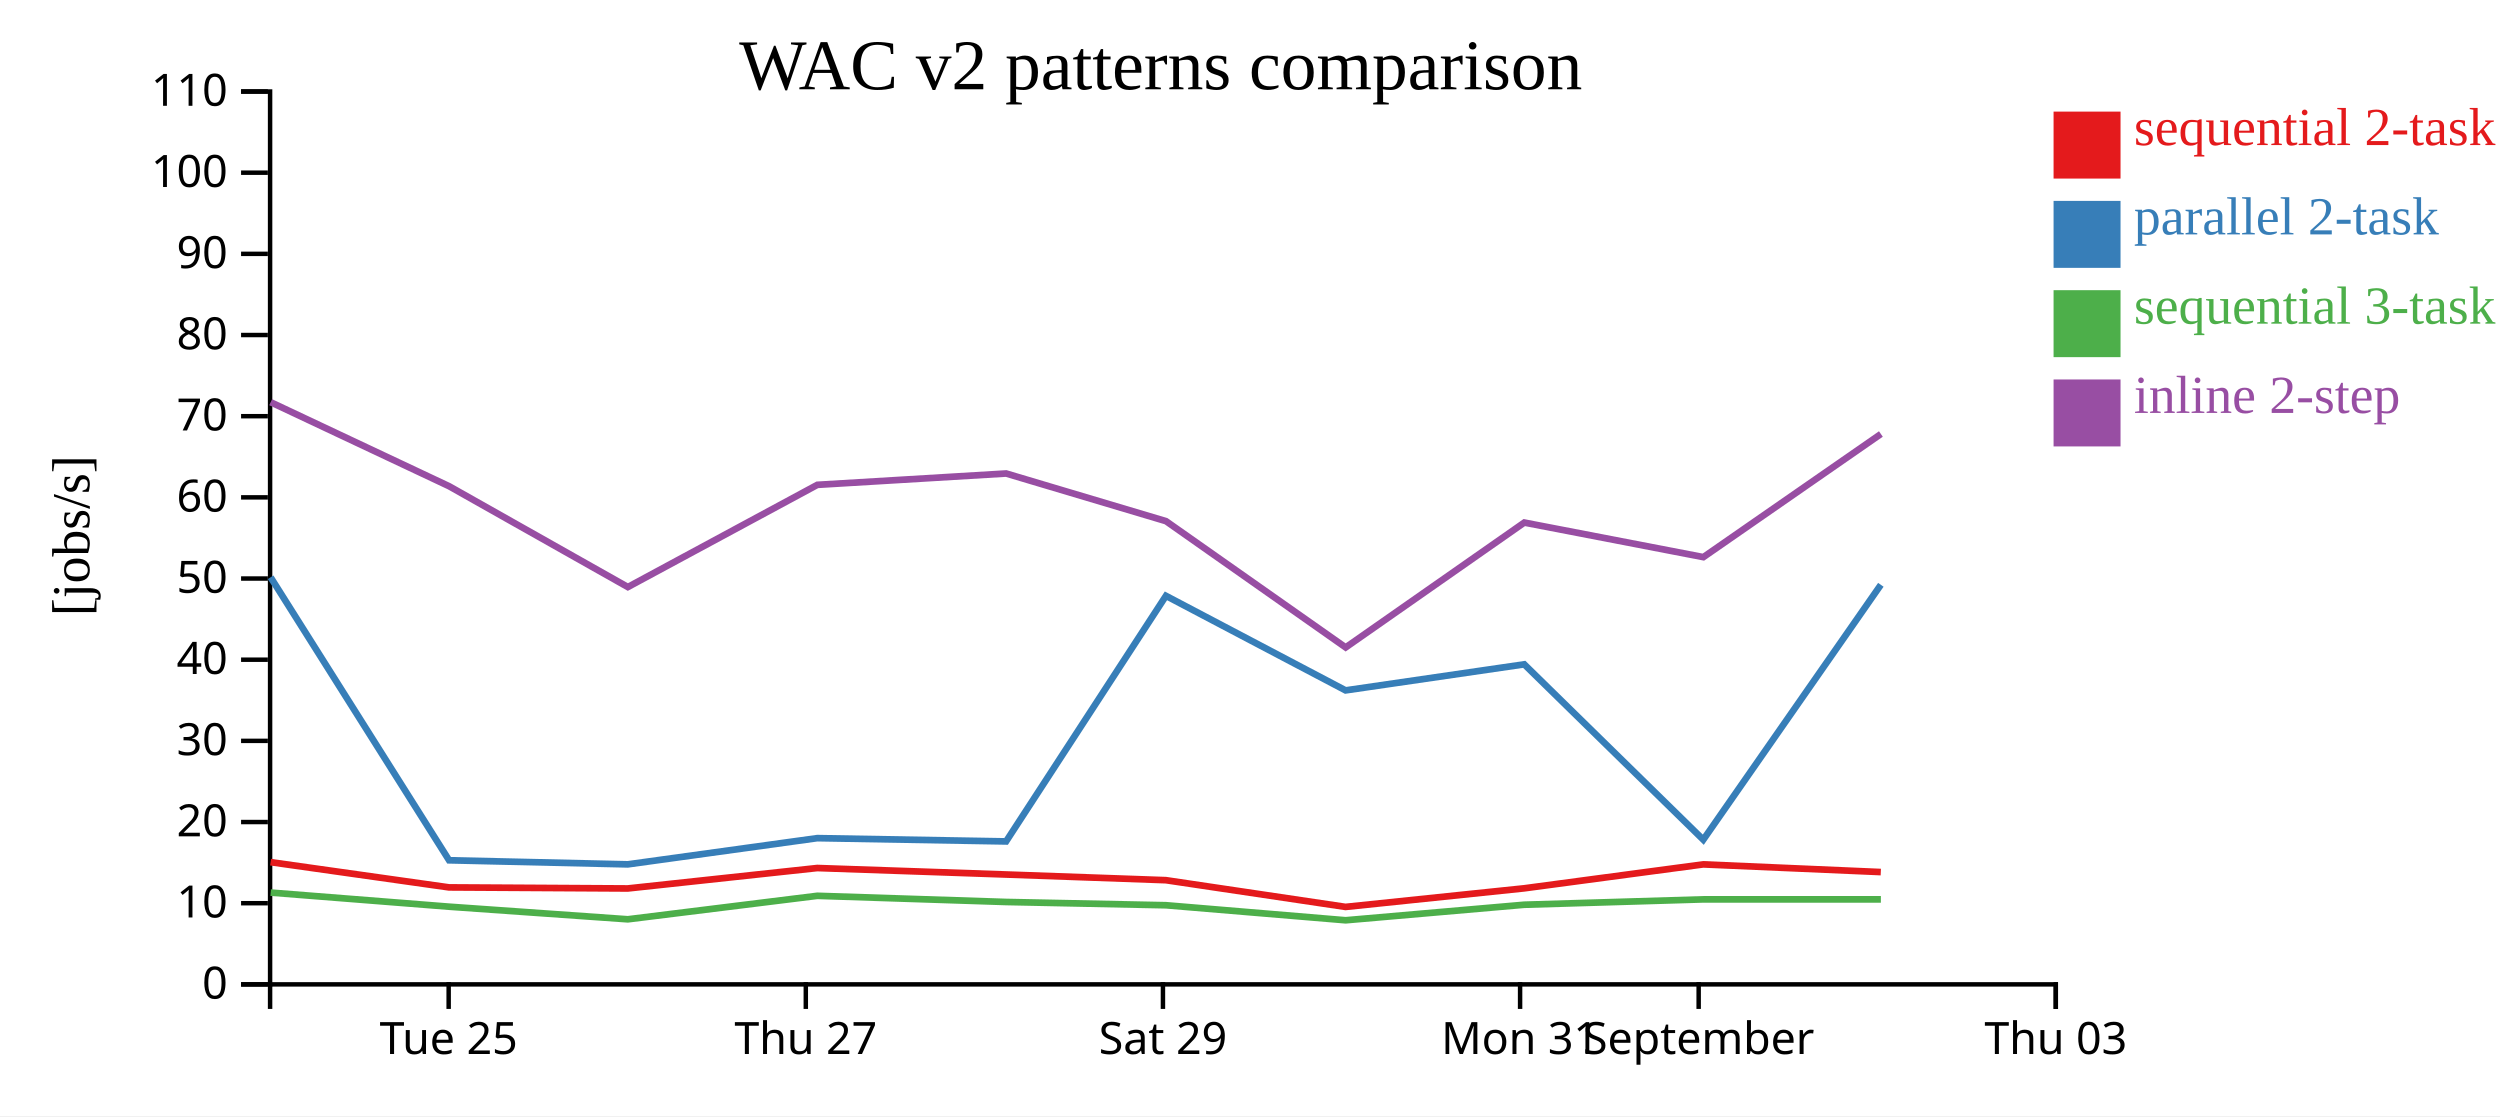
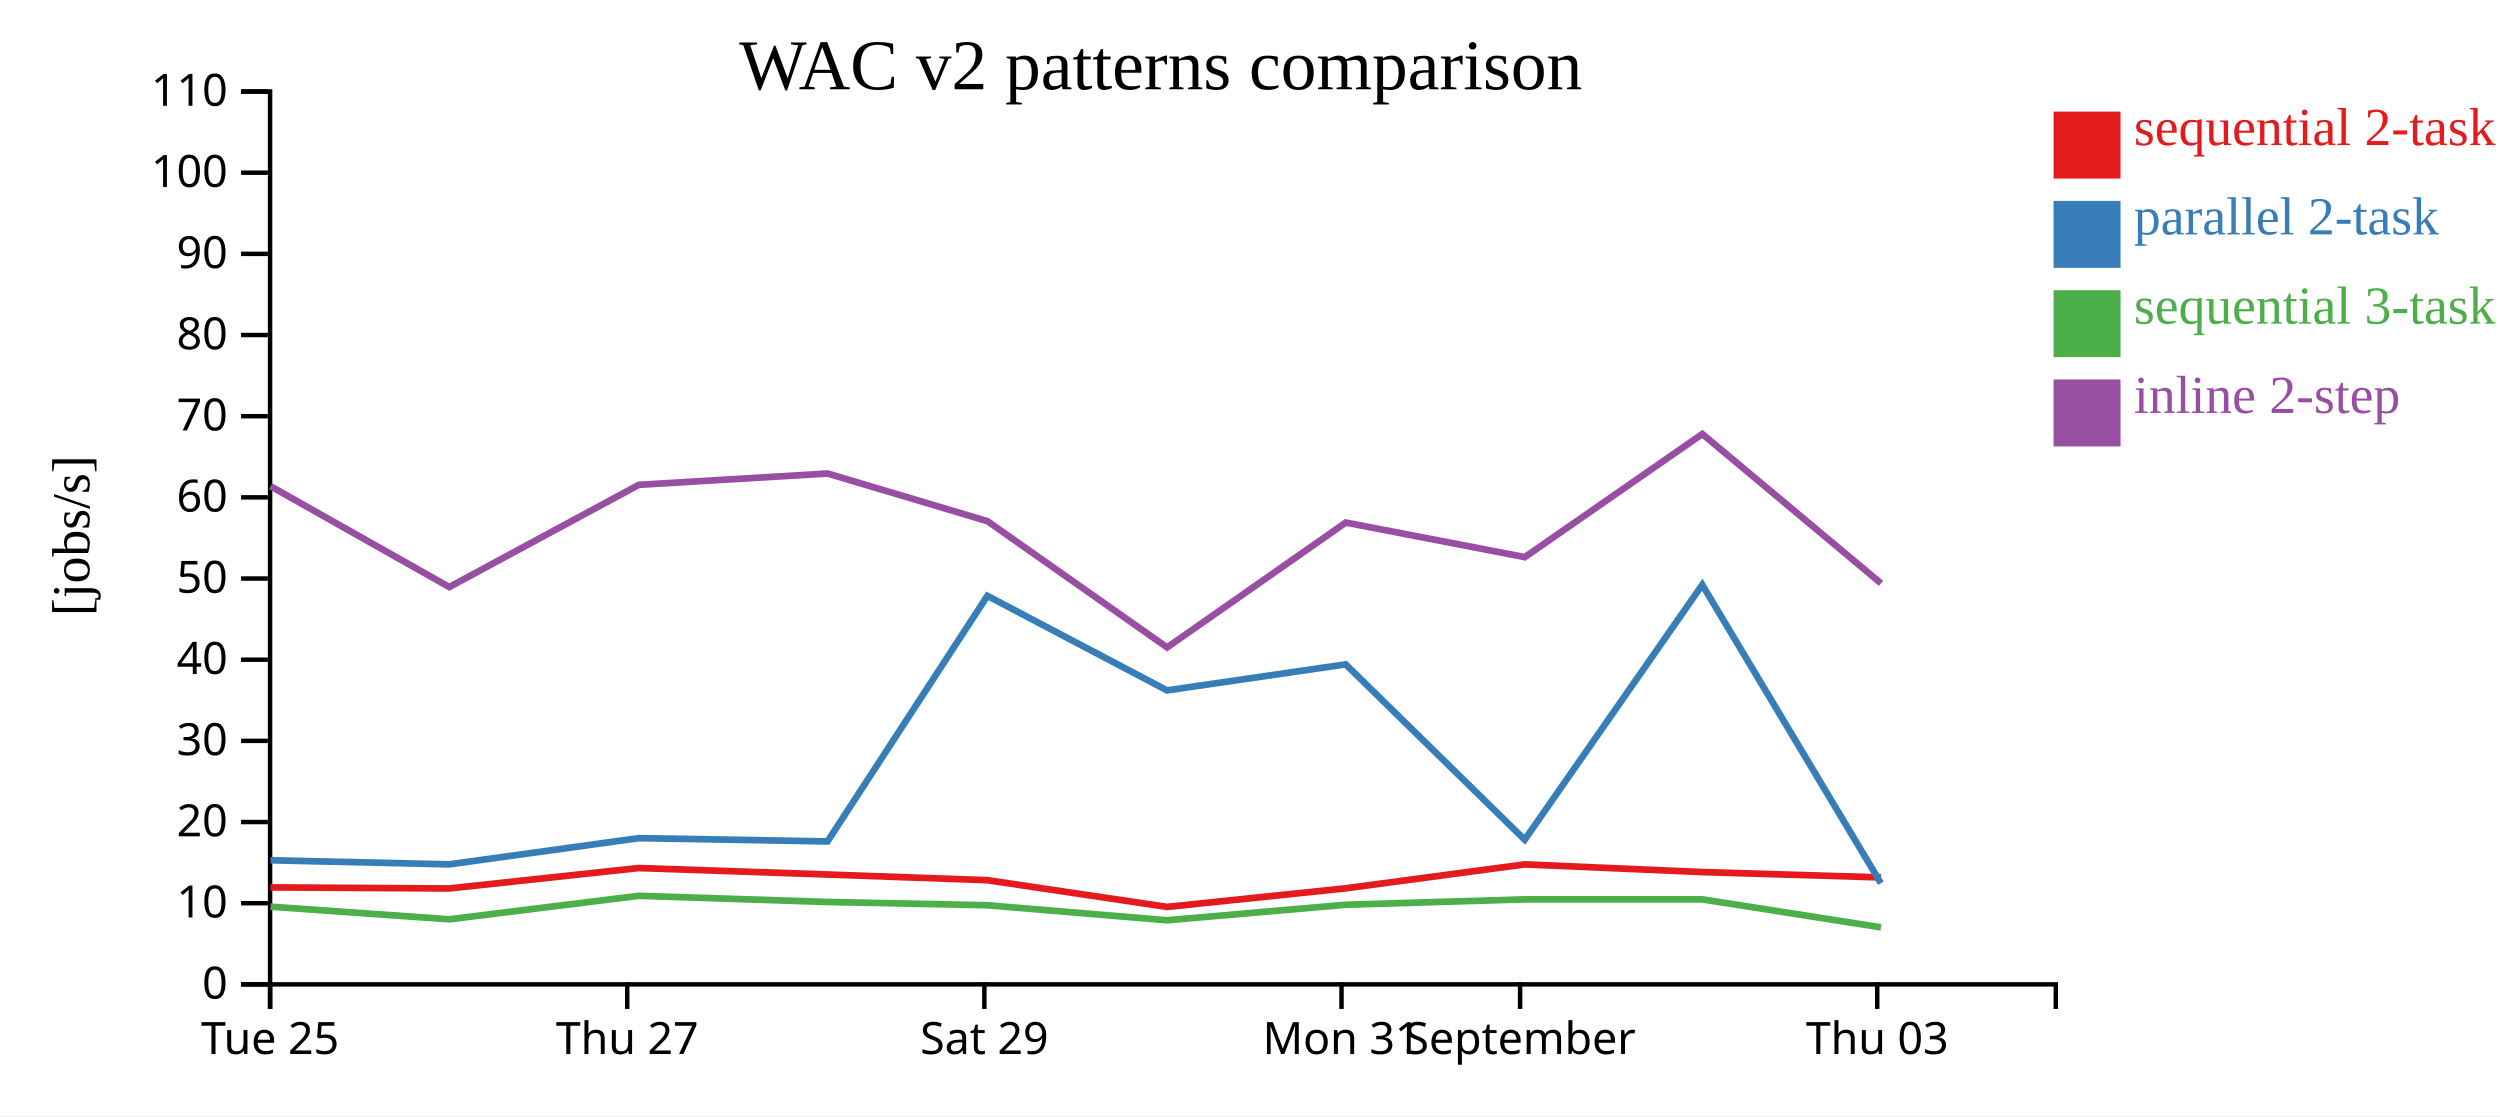
<svg xmlns="http://www.w3.org/2000/svg" width="560" height="250">
  <rect width="100%" height="100%" fill="white" />
  <g transform="translate(60,20)">
    <g transform="translate(0,200)" fill="none" font-size="10" font-family="sans-serif" text-anchor="middle">
      <path class="domain" stroke="currentColor" d="M0.5,6V0.5H400.5V6" />
-       <g class="tick" opacity="1" transform="translate(40.5,0)">
+       <g class="tick" opacity="1" transform="translate(0.5,0)">
        <line stroke="currentColor" y2="6" />
        <text fill="currentColor" y="9" dy="0.71em">Tue 25</text>
      </g>
-       <g class="tick" opacity="1" transform="translate(120.5,0)">
+       <g class="tick" opacity="1" transform="translate(80.5,0)">
        <line stroke="currentColor" y2="6" />
        <text fill="currentColor" y="9" dy="0.71em">Thu 27</text>
      </g>
-       <g class="tick" opacity="1" transform="translate(200.5,0)">
+       <g class="tick" opacity="1" transform="translate(160.5,0)">
        <line stroke="currentColor" y2="6" />
        <text fill="currentColor" y="9" dy="0.71em">Sat 29</text>
      </g>
-       <g class="tick" opacity="1" transform="translate(280.5,0)">
+       <g class="tick" opacity="1" transform="translate(240.5,0)">
        <line stroke="currentColor" y2="6" />
        <text fill="currentColor" y="9" dy="0.71em">Mon 31</text>
      </g>
-       <g class="tick" opacity="1" transform="translate(320.5,0)">
+       <g class="tick" opacity="1" transform="translate(280.5,0)">
        <line stroke="currentColor" y2="6" />
        <text fill="currentColor" y="9" dy="0.71em">September</text>
      </g>
-       <g class="tick" opacity="1" transform="translate(400.5,0)">
+       <g class="tick" opacity="1" transform="translate(360.5,0)">
        <line stroke="currentColor" y2="6" />
        <text fill="currentColor" y="9" dy="0.71em">Thu 03</text>
      </g>
    </g>
    <g fill="none" font-size="10" font-family="sans-serif" text-anchor="end">
      <path class="domain" stroke="currentColor" d="M-6,200.5H0.5V0.5H-6" />
      <g class="tick" opacity="1" transform="translate(0,200.5)">
        <line stroke="currentColor" x2="-6" />
        <text fill="currentColor" x="-9" dy="0.32em">0</text>
      </g>
      <g class="tick" opacity="1" transform="translate(0,182.3182)">
        <line stroke="currentColor" x2="-6" />
        <text fill="currentColor" x="-9" dy="0.32em">10</text>
      </g>
      <g class="tick" opacity="1" transform="translate(0,164.1364)">
        <line stroke="currentColor" x2="-6" />
        <text fill="currentColor" x="-9" dy="0.32em">20</text>
      </g>
      <g class="tick" opacity="1" transform="translate(0,145.9545)">
        <line stroke="currentColor" x2="-6" />
        <text fill="currentColor" x="-9" dy="0.32em">30</text>
      </g>
      <g class="tick" opacity="1" transform="translate(0,127.7727)">
        <line stroke="currentColor" x2="-6" />
        <text fill="currentColor" x="-9" dy="0.32em">40</text>
      </g>
      <g class="tick" opacity="1" transform="translate(0,109.5909)">
        <line stroke="currentColor" x2="-6" />
        <text fill="currentColor" x="-9" dy="0.32em">50</text>
      </g>
      <g class="tick" opacity="1" transform="translate(0,91.40909)">
        <line stroke="currentColor" x2="-6" />
        <text fill="currentColor" x="-9" dy="0.32em">60</text>
      </g>
      <g class="tick" opacity="1" transform="translate(0,73.22727)">
        <line stroke="currentColor" x2="-6" />
        <text fill="currentColor" x="-9" dy="0.32em">70</text>
      </g>
      <g class="tick" opacity="1" transform="translate(0,55.04545)">
        <line stroke="currentColor" x2="-6" />
        <text fill="currentColor" x="-9" dy="0.32em">80</text>
      </g>
      <g class="tick" opacity="1" transform="translate(0,36.86364)">
        <line stroke="currentColor" x2="-6" />
        <text fill="currentColor" x="-9" dy="0.32em">90</text>
      </g>
      <g class="tick" opacity="1" transform="translate(0,18.68182)">
        <line stroke="currentColor" x2="-6" />
        <text fill="currentColor" x="-9" dy="0.32em">100</text>
      </g>
      <g class="tick" opacity="1" transform="translate(0,0.5)">
        <line stroke="currentColor" x2="-6" />
        <text fill="currentColor" x="-9" dy="0.32em">110</text>
      </g>
    </g>
    <text text-anchor="middle" style="font-size: 12px" transform="rotate(-90)" y="-40" x="-100">[jobs/s]</text>
    <text text-anchor="middle" style="font-size: 16px" y="0" x="200">WAC v2 patterns comparison</text>
-     <path class="line" fill="none" stroke="#e41a1c" stroke-width="1.5" d="M0.609,173.124L40.588,178.777L80.611,179.016L123.063,174.438L165.356,175.891L201.163,177.162L241.398,183.149L281.419,178.984L321.529,173.622L361.3,175.343" />
-     <path class="line" fill="none" stroke="#377eb8" stroke-width="1.5" d="M0.616,109.309L40.596,172.703L80.62,173.616L123.07,167.744L165.364,168.478L201.17,113.469L241.408,134.645L281.427,128.81L321.536,168.095L361.307,110.996" />
-     <path class="line" fill="none" stroke="#4daf4a" stroke-width="1.5" d="M0.625,179.938L40.606,183.1L80.632,185.923L123.079,180.662L165.373,182.044L201.181,182.775L241.421,186.141L281.437,182.66L321.546,181.458L361.316,181.461" />
-     <path class="line" fill="none" stroke="#984ea3" stroke-width="1.5" d="M0.629,70.093L40.61,88.919L80.637,111.498L123.084,88.605L165.377,86.065L201.185,96.741L241.427,125.023L281.442,97.057L321.551,104.797L361.32,77.216" />
+     <path class="line" fill="none" stroke="#e41a1c" stroke-width="1.5" d="M0.588,178.777L40.611,179.016L83.063,174.438L125.356,175.891L161.163,177.162L201.398,183.149L241.419,178.984L281.529,173.622L321.3,175.343L361.315,176.541" />
+     <path class="line" fill="none" stroke="#377eb8" stroke-width="1.5" d="M0.596,172.703L40.62,173.616L83.07,167.744L125.364,168.478L161.17,113.469L201.408,134.645L241.427,128.81L281.536,168.095L321.307,110.996L361.325,177.844" />
+     <path class="line" fill="none" stroke="#4daf4a" stroke-width="1.5" d="M0.606,183.1L40.632,185.923L83.079,180.662L125.373,182.044L161.181,182.775L201.421,186.141L241.437,182.66L281.546,181.458L321.316,181.461L361.339,187.725" />
+     <path class="line" fill="none" stroke="#984ea3" stroke-width="1.5" d="M0.61,88.919L40.637,111.498L83.084,88.605L125.377,86.065L161.185,96.741L201.427,125.023L241.442,97.057L281.551,104.797L321.32,77.216L361.344,110.663" />
    <rect class="dot" x="400" y="5" width="15" height="15" style="fill: #e41a1c;" />
    <rect class="dot" x="400" y="25" width="15" height="15" style="fill: #377eb8;" />
    <rect class="dot" x="400" y="45" width="15" height="15" style="fill: #4daf4a;" />
    <rect class="dot" x="400" y="65" width="15" height="15" style="fill: #984ea3;" />
    <text class="label" x="418" y="12.5" style="fill: #e41a1c; alignment-baseline: middle;" text-anchor="left">sequential 2-task</text>
    <text class="label" x="418" y="32.5" style="fill: #377eb8; alignment-baseline: middle;" text-anchor="left">parallel 2-task</text>
    <text class="label" x="418" y="52.5" style="fill: #4daf4a; alignment-baseline: middle;" text-anchor="left">sequential 3-task</text>
    <text class="label" x="418" y="72.5" style="fill: #984ea3; alignment-baseline: middle;" text-anchor="left">inline 2-step</text>
  </g>
</svg>
